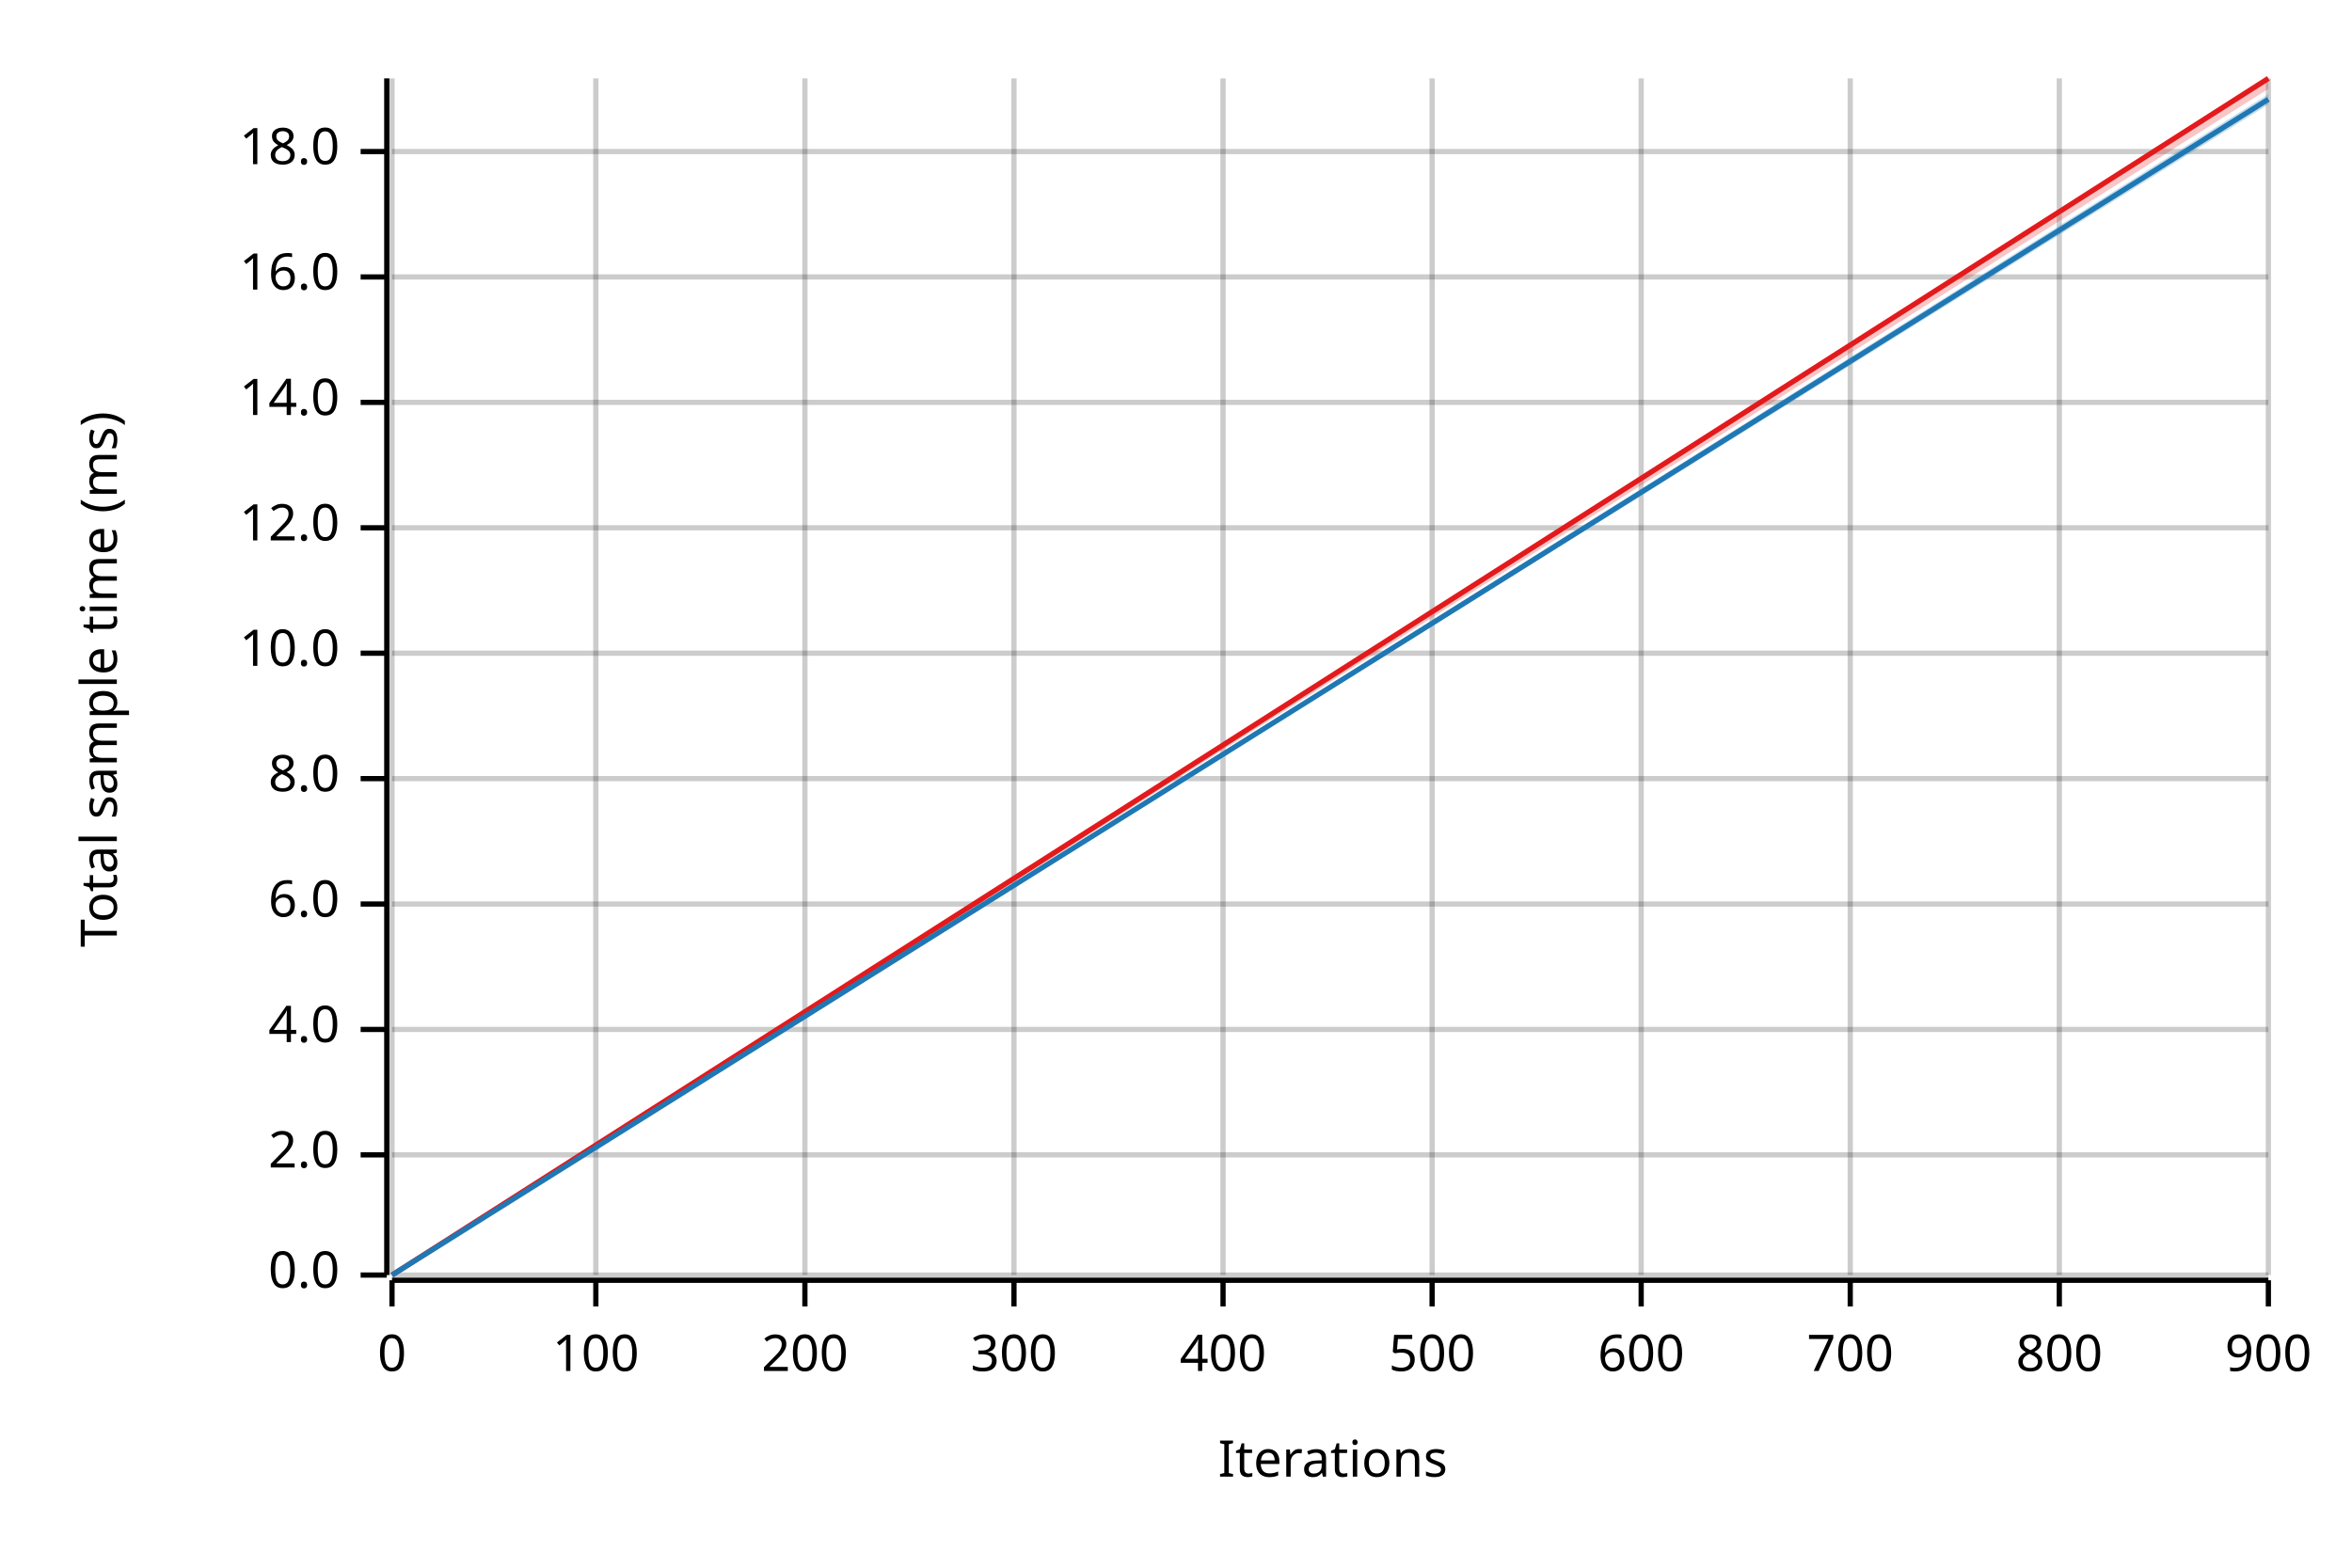
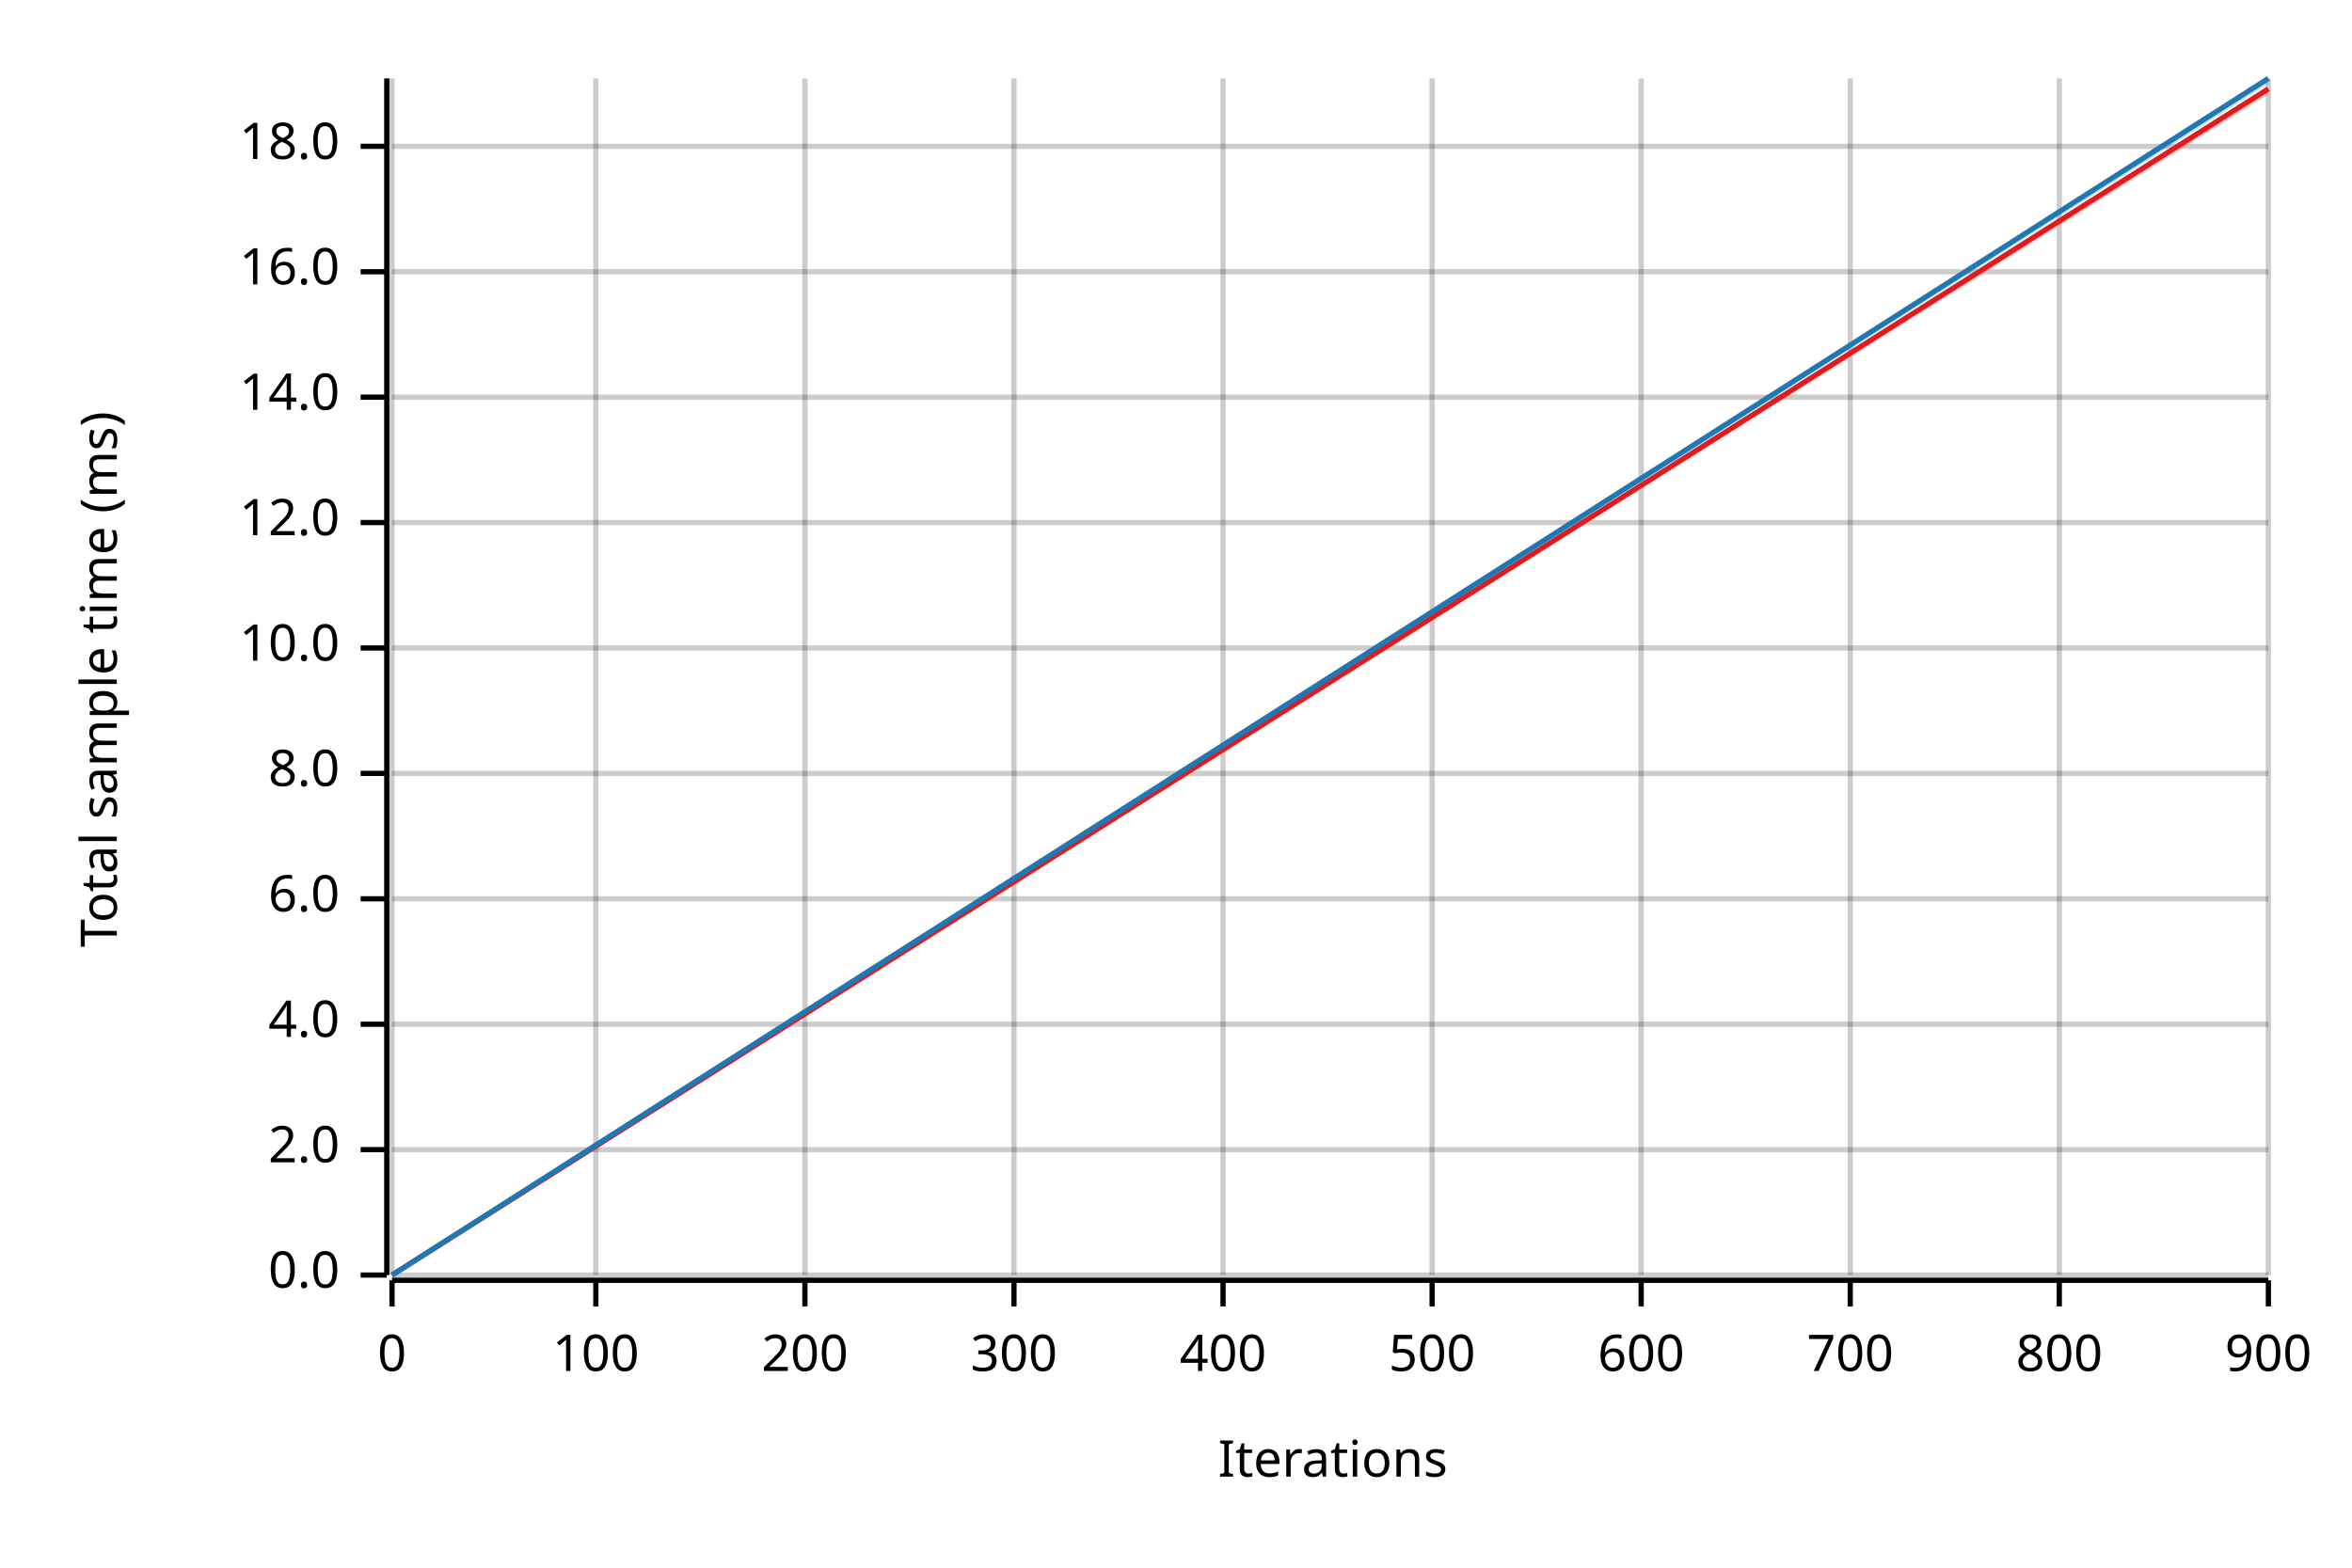
<svg xmlns="http://www.w3.org/2000/svg" width="450" height="300" viewBox="0 0 450 300">
  <text x="15" y="130" dy="0.76em" text-anchor="middle" font-family="sans-serif" font-size="9.677" opacity="1" fill="#000000" transform="rotate(270, 15, 130)">
Total sample time (ms)
</text>
  <text x="255" y="285" dy="-0.5ex" text-anchor="middle" font-family="sans-serif" font-size="9.677" opacity="1" fill="#000000">
Iterations
</text>
  <line opacity="0.2" stroke="#000000" stroke-width="1" x1="75" y1="244" x2="75" y2="15" />
  <line opacity="0.2" stroke="#000000" stroke-width="1" x1="114" y1="244" x2="114" y2="15" />
  <line opacity="0.2" stroke="#000000" stroke-width="1" x1="154" y1="244" x2="154" y2="15" />
  <line opacity="0.2" stroke="#000000" stroke-width="1" x1="194" y1="244" x2="194" y2="15" />
  <line opacity="0.2" stroke="#000000" stroke-width="1" x1="234" y1="244" x2="234" y2="15" />
  <line opacity="0.2" stroke="#000000" stroke-width="1" x1="274" y1="244" x2="274" y2="15" />
  <line opacity="0.2" stroke="#000000" stroke-width="1" x1="314" y1="244" x2="314" y2="15" />
  <line opacity="0.2" stroke="#000000" stroke-width="1" x1="354" y1="244" x2="354" y2="15" />
  <line opacity="0.2" stroke="#000000" stroke-width="1" x1="394" y1="244" x2="394" y2="15" />
  <line opacity="0.2" stroke="#000000" stroke-width="1" x1="434" y1="244" x2="434" y2="15" />
  <line opacity="0.2" stroke="#000000" stroke-width="1" x1="75" y1="244" x2="434" y2="244" />
-   <line opacity="0.2" stroke="#000000" stroke-width="1" x1="75" y1="221" x2="434" y2="221" />
-   <line opacity="0.2" stroke="#000000" stroke-width="1" x1="75" y1="197" x2="434" y2="197" />
-   <line opacity="0.2" stroke="#000000" stroke-width="1" x1="75" y1="173" x2="434" y2="173" />
-   <line opacity="0.2" stroke="#000000" stroke-width="1" x1="75" y1="149" x2="434" y2="149" />
-   <line opacity="0.2" stroke="#000000" stroke-width="1" x1="75" y1="125" x2="434" y2="125" />
-   <line opacity="0.2" stroke="#000000" stroke-width="1" x1="75" y1="101" x2="434" y2="101" />
-   <line opacity="0.2" stroke="#000000" stroke-width="1" x1="75" y1="77" x2="434" y2="77" />
-   <line opacity="0.2" stroke="#000000" stroke-width="1" x1="75" y1="53" x2="434" y2="53" />
-   <line opacity="0.2" stroke="#000000" stroke-width="1" x1="75" y1="29" x2="434" y2="29" />
+   <line opacity="0.2" stroke="#000000" stroke-width="1" x1="75" y1="220" x2="434" y2="220" />
+   <line opacity="0.2" stroke="#000000" stroke-width="1" x1="75" y1="196" x2="434" y2="196" />
+   <line opacity="0.2" stroke="#000000" stroke-width="1" x1="75" y1="172" x2="434" y2="172" />
+   <line opacity="0.2" stroke="#000000" stroke-width="1" x1="75" y1="148" x2="434" y2="148" />
+   <line opacity="0.2" stroke="#000000" stroke-width="1" x1="75" y1="124" x2="434" y2="124" />
+   <line opacity="0.2" stroke="#000000" stroke-width="1" x1="75" y1="100" x2="434" y2="100" />
+   <line opacity="0.2" stroke="#000000" stroke-width="1" x1="75" y1="76" x2="434" y2="76" />
+   <line opacity="0.2" stroke="#000000" stroke-width="1" x1="75" y1="52" x2="434" y2="52" />
+   <line opacity="0.2" stroke="#000000" stroke-width="1" x1="75" y1="28" x2="434" y2="28" />
  <polyline fill="none" opacity="1" stroke="#000000" stroke-width="1" points="74,15 74,244 " />
  <text x="65" y="244" dy="0.5ex" text-anchor="end" font-family="sans-serif" font-size="9.677" opacity="1" fill="#000000">
0.0
</text>
  <polyline fill="none" opacity="1" stroke="#000000" stroke-width="1" points="69,244 74,244 " />
-   <text x="65" y="221" dy="0.5ex" text-anchor="end" font-family="sans-serif" font-size="9.677" opacity="1" fill="#000000">
+   <text x="65" y="220" dy="0.5ex" text-anchor="end" font-family="sans-serif" font-size="9.677" opacity="1" fill="#000000">
2.0
</text>
-   <polyline fill="none" opacity="1" stroke="#000000" stroke-width="1" points="69,221 74,221 " />
-   <text x="65" y="197" dy="0.5ex" text-anchor="end" font-family="sans-serif" font-size="9.677" opacity="1" fill="#000000">
+   <polyline fill="none" opacity="1" stroke="#000000" stroke-width="1" points="69,220 74,220 " />
+   <text x="65" y="196" dy="0.5ex" text-anchor="end" font-family="sans-serif" font-size="9.677" opacity="1" fill="#000000">
4.0
</text>
-   <polyline fill="none" opacity="1" stroke="#000000" stroke-width="1" points="69,197 74,197 " />
-   <text x="65" y="173" dy="0.5ex" text-anchor="end" font-family="sans-serif" font-size="9.677" opacity="1" fill="#000000">
+   <polyline fill="none" opacity="1" stroke="#000000" stroke-width="1" points="69,196 74,196 " />
+   <text x="65" y="172" dy="0.5ex" text-anchor="end" font-family="sans-serif" font-size="9.677" opacity="1" fill="#000000">
6.0
</text>
-   <polyline fill="none" opacity="1" stroke="#000000" stroke-width="1" points="69,173 74,173 " />
-   <text x="65" y="149" dy="0.5ex" text-anchor="end" font-family="sans-serif" font-size="9.677" opacity="1" fill="#000000">
+   <polyline fill="none" opacity="1" stroke="#000000" stroke-width="1" points="69,172 74,172 " />
+   <text x="65" y="148" dy="0.5ex" text-anchor="end" font-family="sans-serif" font-size="9.677" opacity="1" fill="#000000">
8.0
</text>
-   <polyline fill="none" opacity="1" stroke="#000000" stroke-width="1" points="69,149 74,149 " />
-   <text x="65" y="125" dy="0.5ex" text-anchor="end" font-family="sans-serif" font-size="9.677" opacity="1" fill="#000000">
+   <polyline fill="none" opacity="1" stroke="#000000" stroke-width="1" points="69,148 74,148 " />
+   <text x="65" y="124" dy="0.5ex" text-anchor="end" font-family="sans-serif" font-size="9.677" opacity="1" fill="#000000">
10.0
</text>
-   <polyline fill="none" opacity="1" stroke="#000000" stroke-width="1" points="69,125 74,125 " />
-   <text x="65" y="101" dy="0.5ex" text-anchor="end" font-family="sans-serif" font-size="9.677" opacity="1" fill="#000000">
+   <polyline fill="none" opacity="1" stroke="#000000" stroke-width="1" points="69,124 74,124 " />
+   <text x="65" y="100" dy="0.5ex" text-anchor="end" font-family="sans-serif" font-size="9.677" opacity="1" fill="#000000">
12.0
</text>
-   <polyline fill="none" opacity="1" stroke="#000000" stroke-width="1" points="69,101 74,101 " />
-   <text x="65" y="77" dy="0.5ex" text-anchor="end" font-family="sans-serif" font-size="9.677" opacity="1" fill="#000000">
+   <polyline fill="none" opacity="1" stroke="#000000" stroke-width="1" points="69,100 74,100 " />
+   <text x="65" y="76" dy="0.5ex" text-anchor="end" font-family="sans-serif" font-size="9.677" opacity="1" fill="#000000">
14.0
</text>
-   <polyline fill="none" opacity="1" stroke="#000000" stroke-width="1" points="69,77 74,77 " />
-   <text x="65" y="53" dy="0.5ex" text-anchor="end" font-family="sans-serif" font-size="9.677" opacity="1" fill="#000000">
+   <polyline fill="none" opacity="1" stroke="#000000" stroke-width="1" points="69,76 74,76 " />
+   <text x="65" y="52" dy="0.5ex" text-anchor="end" font-family="sans-serif" font-size="9.677" opacity="1" fill="#000000">
16.0
</text>
-   <polyline fill="none" opacity="1" stroke="#000000" stroke-width="1" points="69,53 74,53 " />
-   <text x="65" y="29" dy="0.5ex" text-anchor="end" font-family="sans-serif" font-size="9.677" opacity="1" fill="#000000">
+   <polyline fill="none" opacity="1" stroke="#000000" stroke-width="1" points="69,52 74,52 " />
+   <text x="65" y="28" dy="0.5ex" text-anchor="end" font-family="sans-serif" font-size="9.677" opacity="1" fill="#000000">
18.0
</text>
-   <polyline fill="none" opacity="1" stroke="#000000" stroke-width="1" points="69,29 74,29 " />
+   <polyline fill="none" opacity="1" stroke="#000000" stroke-width="1" points="69,28 74,28 " />
  <polyline fill="none" opacity="1" stroke="#000000" stroke-width="1" points="75,245 434,245 " />
  <text x="75" y="255" dy="0.76em" text-anchor="middle" font-family="sans-serif" font-size="9.677" opacity="1" fill="#000000">
0
</text>
  <polyline fill="none" opacity="1" stroke="#000000" stroke-width="1" points="75,245 75,250 " />
  <text x="114" y="255" dy="0.76em" text-anchor="middle" font-family="sans-serif" font-size="9.677" opacity="1" fill="#000000">
100
</text>
  <polyline fill="none" opacity="1" stroke="#000000" stroke-width="1" points="114,245 114,250 " />
  <text x="154" y="255" dy="0.76em" text-anchor="middle" font-family="sans-serif" font-size="9.677" opacity="1" fill="#000000">
200
</text>
  <polyline fill="none" opacity="1" stroke="#000000" stroke-width="1" points="154,245 154,250 " />
  <text x="194" y="255" dy="0.76em" text-anchor="middle" font-family="sans-serif" font-size="9.677" opacity="1" fill="#000000">
300
</text>
  <polyline fill="none" opacity="1" stroke="#000000" stroke-width="1" points="194,245 194,250 " />
  <text x="234" y="255" dy="0.76em" text-anchor="middle" font-family="sans-serif" font-size="9.677" opacity="1" fill="#000000">
400
</text>
  <polyline fill="none" opacity="1" stroke="#000000" stroke-width="1" points="234,245 234,250 " />
  <text x="274" y="255" dy="0.76em" text-anchor="middle" font-family="sans-serif" font-size="9.677" opacity="1" fill="#000000">
500
</text>
  <polyline fill="none" opacity="1" stroke="#000000" stroke-width="1" points="274,245 274,250 " />
  <text x="314" y="255" dy="0.76em" text-anchor="middle" font-family="sans-serif" font-size="9.677" opacity="1" fill="#000000">
600
</text>
  <polyline fill="none" opacity="1" stroke="#000000" stroke-width="1" points="314,245 314,250 " />
  <text x="354" y="255" dy="0.76em" text-anchor="middle" font-family="sans-serif" font-size="9.677" opacity="1" fill="#000000">
700
</text>
  <polyline fill="none" opacity="1" stroke="#000000" stroke-width="1" points="354,245 354,250 " />
  <text x="394" y="255" dy="0.76em" text-anchor="middle" font-family="sans-serif" font-size="9.677" opacity="1" fill="#000000">
800
</text>
  <polyline fill="none" opacity="1" stroke="#000000" stroke-width="1" points="394,245 394,250 " />
  <text x="434" y="255" dy="0.76em" text-anchor="middle" font-family="sans-serif" font-size="9.677" opacity="1" fill="#000000">
900
</text>
  <polyline fill="none" opacity="1" stroke="#000000" stroke-width="1" points="434,245 434,250 " />
-   <polyline fill="none" opacity="1" stroke="#E31A1C" stroke-width="1" points="75,244 434,15 " />
-   <polygon opacity="0.25" fill="#E31A1C" points="75,244 434,17 434,15 " />
-   <polyline fill="none" opacity="1" stroke="#1F78B4" stroke-width="1" points="75,244 434,19 " />
-   <polygon opacity="0.25" fill="#1F78B4" points="75,244 434,20 434,18 " />
+   <polyline fill="none" opacity="1" stroke="#E31A1C" stroke-width="1" points="75,244 434,17 " />
+   <polygon opacity="0.25" fill="#E31A1C" points="75,244 434,18 434,17 " />
+   <polyline fill="none" opacity="1" stroke="#1F78B4" stroke-width="1" points="75,244 434,15 " />
+   <polygon opacity="0.25" fill="#1F78B4" points="75,244 434,16 434,15 " />
</svg>
